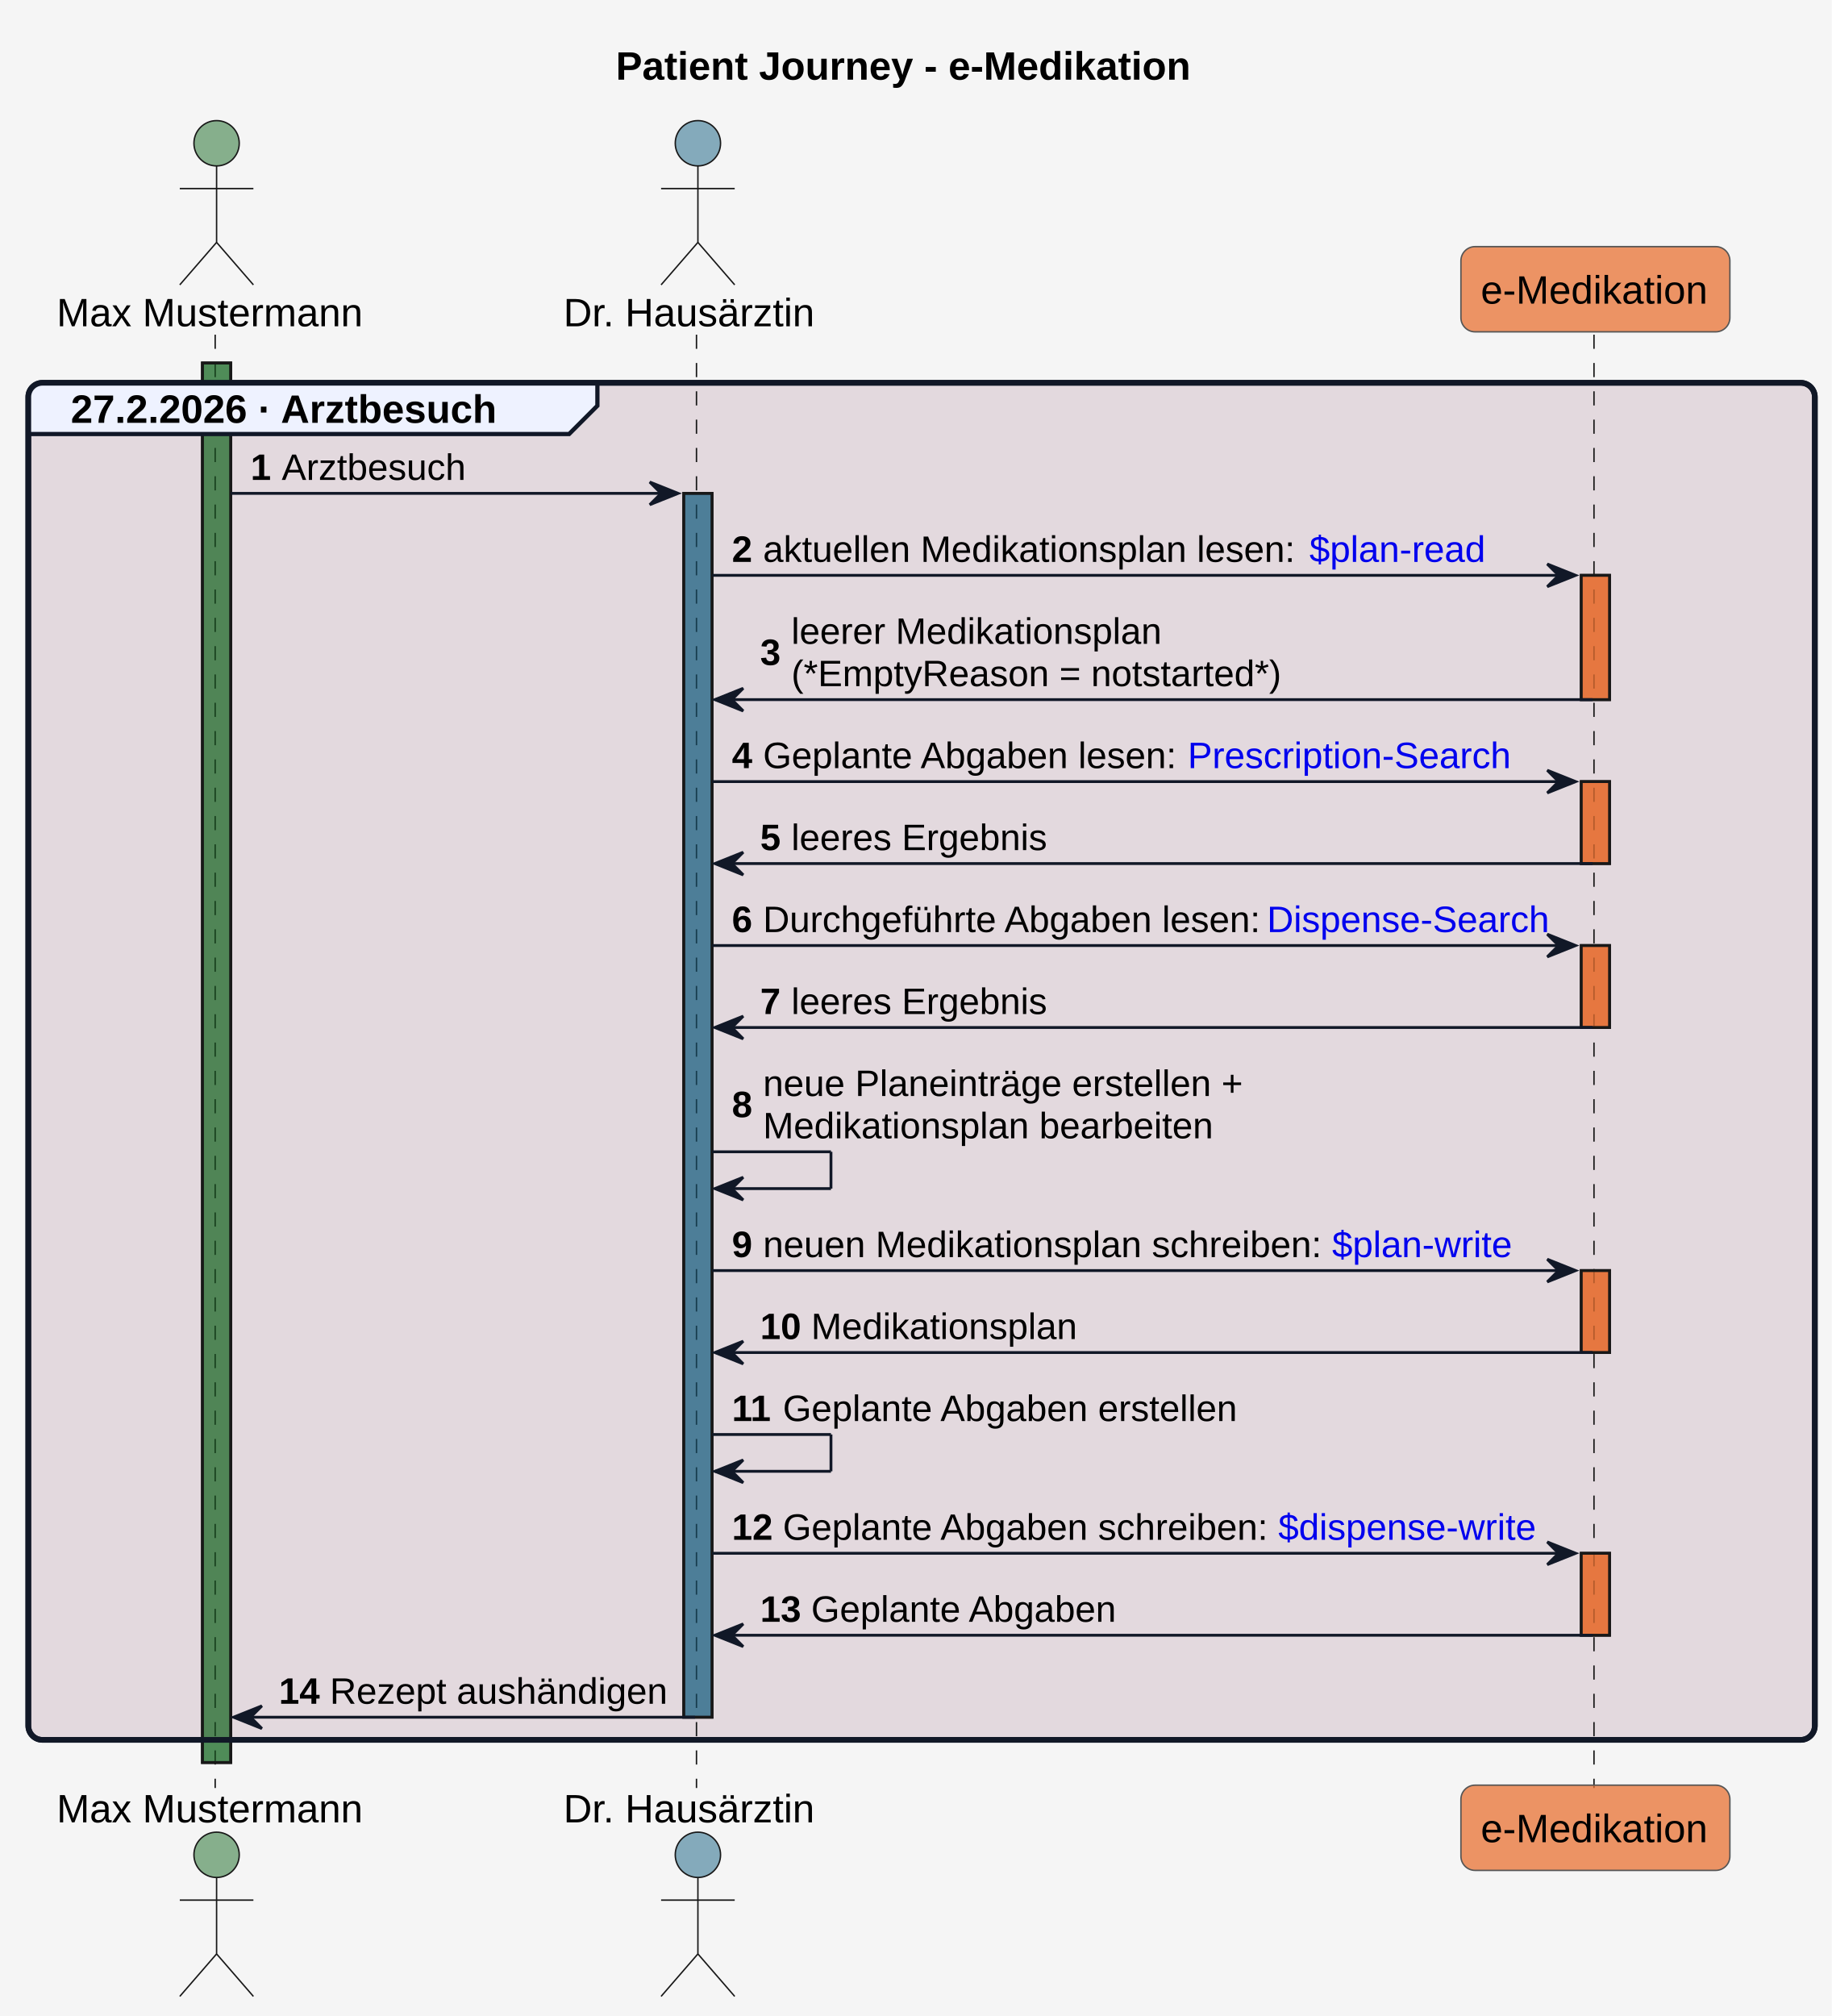
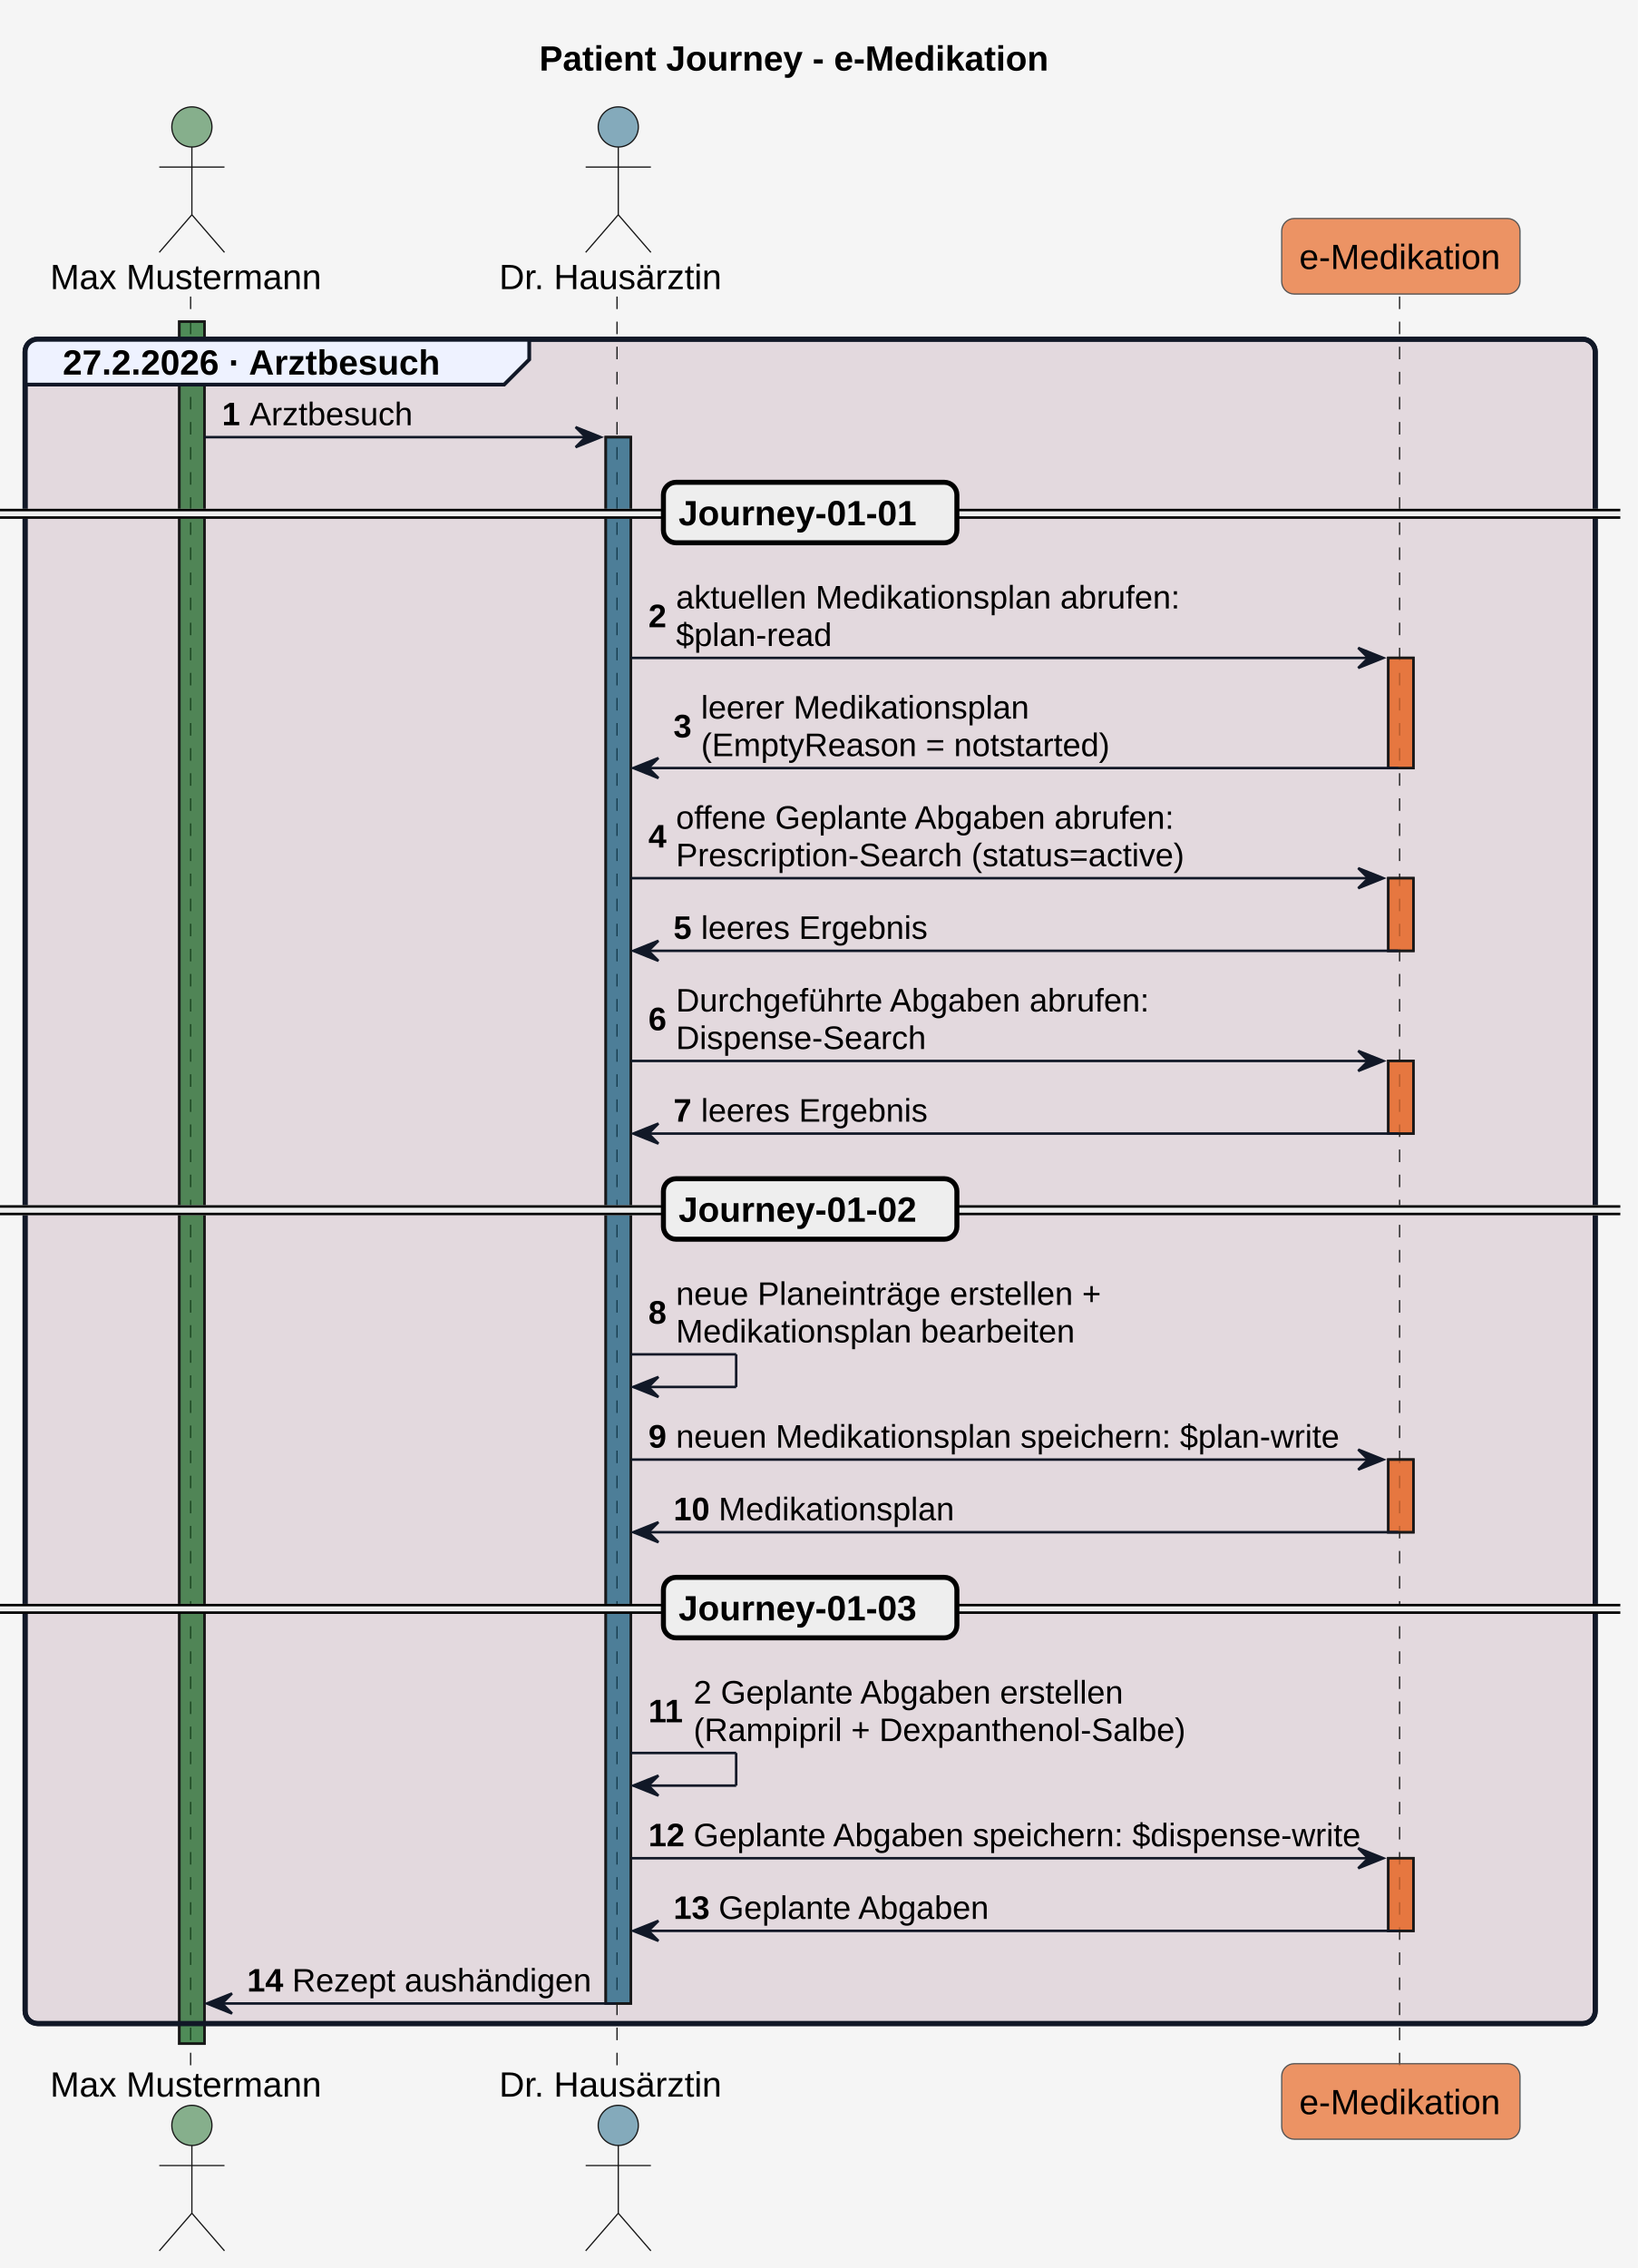
- <svg xmlns="http://www.w3.org/2000/svg" xmlns:xlink="http://www.w3.org/1999/xlink" contentStyleType="text/css" height="712px" preserveAspectRatio="none" style="width:647px;height:712px;background:#F5F5F5;" version="1.1" viewBox="0 0 647 712" width="647px" zoomAndPan="magnify">
+ <svg xmlns="http://www.w3.org/2000/svg" contentStyleType="text/css" height="904px" preserveAspectRatio="none" style="width:653px;height:904px;background:#F5F5F5;" version="1.1" viewBox="0 0 653 904" width="653px" zoomAndPan="magnify">
  <defs />
  <g>
-     <rect fill="#F5F5F5" height="712" style="stroke:none;stroke-width:1.0;" width="647" x="0" y="0" />
-     <text fill="#000000" font-family="Arial" font-size="14" font-weight="bold" lengthAdjust="spacing" textLength="215" x="217.5" y="28.132">Patient Journey - e-Medikation</text>
-     <rect fill="#196B24" fill-opacity="0.502" height="494.278" style="stroke:#181818;stroke-width:1.0;" width="10" x="71.5" y="128.197" />
-     <rect fill="#156082" fill-opacity="0.502" height="432.231" style="stroke:#181818;stroke-width:1.0;" width="10" x="241.5" y="174.245" />
-     <rect fill="#E97232" fill-opacity="0.741" height="43.898" style="stroke:#181818;stroke-width:1.0;" width="10" x="558.5" y="203.193" />
-     <rect fill="#E97232" fill-opacity="0.741" height="28.949" style="stroke:#181818;stroke-width:1.0;" width="10" x="558.5" y="276.04" />
-     <rect fill="#E97232" fill-opacity="0.741" height="28.949" style="stroke:#181818;stroke-width:1.0;" width="10" x="558.5" y="333.937" />
-     <rect fill="#E97232" fill-opacity="0.741" height="28.949" style="stroke:#181818;stroke-width:1.0;" width="10" x="558.5" y="448.732" />
-     <rect fill="#E97232" fill-opacity="0.741" height="28.949" style="stroke:#181818;stroke-width:1.0;" width="10" x="558.5" y="548.578" />
-     <rect fill="#96607D" fill-opacity="0.188" height="479.278" rx="5" ry="5" style="stroke:#111827;stroke-width:2.0;" width="631" x="10" y="135.197" />
-     <line style="stroke:#181818;stroke-width:0.5;stroke-dasharray:5.0,5.0;" x1="76" x2="76" y1="118.197" y2="631.476" />
-     <line style="stroke:#181818;stroke-width:0.5;stroke-dasharray:5.0,5.0;" x1="246" x2="246" y1="118.197" y2="631.476" />
-     <line style="stroke:#181818;stroke-width:0.5;stroke-dasharray:5.0,5.0;" x1="563" x2="563" y1="118.197" y2="631.476" />
+     <rect fill="#F5F5F5" height="904" style="stroke:none;stroke-width:1.0;" width="653" x="0" y="0" />
+     <text fill="#000000" font-family="Arial" font-size="14" font-weight="bold" lengthAdjust="spacing" textLength="215" x="215" y="28.132">Patient Journey - e-Medikation</text>
+     <rect fill="#196B24" fill-opacity="0.502" height="686.369" style="stroke:#181818;stroke-width:1.0;" width="10" x="71.5" y="128.197" />
+     <rect fill="#156082" fill-opacity="0.502" height="624.322" style="stroke:#181818;stroke-width:1.0;" width="10" x="241.5" y="174.245" />
+     <rect fill="#E97232" fill-opacity="0.741" height="43.898" style="stroke:#181818;stroke-width:1.0;" width="10" x="553.5" y="262.241" />
+     <rect fill="#E97232" fill-opacity="0.741" height="28.949" style="stroke:#181818;stroke-width:1.0;" width="10" x="553.5" y="350.036" />
+     <rect fill="#E97232" fill-opacity="0.741" height="28.949" style="stroke:#181818;stroke-width:1.0;" width="10" x="553.5" y="422.882" />
+     <rect fill="#E97232" fill-opacity="0.741" height="28.949" style="stroke:#181818;stroke-width:1.0;" width="10" x="553.5" y="581.775" />
+     <rect fill="#E97232" fill-opacity="0.741" height="28.949" style="stroke:#181818;stroke-width:1.0;" width="10" x="553.5" y="740.669" />
+     <rect fill="#96607D" fill-opacity="0.188" height="671.369" rx="5" ry="5" style="stroke:#111827;stroke-width:2.0;" width="626" x="10" y="135.197" />
+     <line style="stroke:#181818;stroke-width:0.5;stroke-dasharray:5.0,5.0;" x1="76" x2="76" y1="118.197" y2="823.566" />
+     <line style="stroke:#181818;stroke-width:0.5;stroke-dasharray:5.0,5.0;" x1="246" x2="246" y1="118.197" y2="823.566" />
+     <line style="stroke:#181818;stroke-width:0.5;stroke-dasharray:5.0,5.0;" x1="558" x2="558" y1="118.197" y2="823.566" />
    <text fill="#000000" font-family="Arial" font-size="14" lengthAdjust="spacing" textLength="107" x="20" y="115.231">Max Mustermann</text>
    <ellipse cx="76.5" cy="50.599" fill="#196B24" fill-opacity="0.502" rx="8" ry="8" style="stroke:#181818;stroke-width:0.5;" />
    <path d="M76.5,58.599 L76.5,85.599 M63.5,66.599 L89.5,66.599 M76.5,85.599 L63.5,100.599 M76.5,85.599 L89.5,100.599 " fill="none" style="stroke:#181818;stroke-width:0.5;" />
-     <text fill="#000000" font-family="Arial" font-size="14" lengthAdjust="spacing" textLength="107" x="20" y="643.607">Max Mustermann</text>
-     <ellipse cx="76.5" cy="655.074" fill="#196B24" fill-opacity="0.502" rx="8" ry="8" style="stroke:#181818;stroke-width:0.5;" />
-     <path d="M76.5,663.074 L76.5,690.074 M63.5,671.074 L89.5,671.074 M76.5,690.074 L63.5,705.074 M76.5,690.074 L89.5,705.074 " fill="none" style="stroke:#181818;stroke-width:0.5;" />
+     <text fill="#000000" font-family="Arial" font-size="14" lengthAdjust="spacing" textLength="107" x="20" y="835.698">Max Mustermann</text>
+     <ellipse cx="76.5" cy="847.165" fill="#196B24" fill-opacity="0.502" rx="8" ry="8" style="stroke:#181818;stroke-width:0.5;" />
+     <path d="M76.5,855.165 L76.5,882.165 M63.5,863.165 L89.5,863.165 M76.5,882.165 L63.5,897.165 M76.5,882.165 L89.5,897.165 " fill="none" style="stroke:#181818;stroke-width:0.5;" />
    <text fill="#000000" font-family="Arial" font-size="14" lengthAdjust="spacing" textLength="89" x="199" y="115.231">Dr. Hausärztin</text>
    <ellipse cx="246.5" cy="50.599" fill="#156082" fill-opacity="0.502" rx="8" ry="8" style="stroke:#181818;stroke-width:0.5;" />
    <path d="M246.5,58.599 L246.5,85.599 M233.5,66.599 L259.5,66.599 M246.5,85.599 L233.5,100.599 M246.5,85.599 L259.5,100.599 " fill="none" style="stroke:#181818;stroke-width:0.5;" />
-     <text fill="#000000" font-family="Arial" font-size="14" lengthAdjust="spacing" textLength="89" x="199" y="643.607">Dr. Hausärztin</text>
-     <ellipse cx="246.5" cy="655.074" fill="#156082" fill-opacity="0.502" rx="8" ry="8" style="stroke:#181818;stroke-width:0.5;" />
-     <path d="M246.5,663.074 L246.5,690.074 M233.5,671.074 L259.5,671.074 M246.5,690.074 L233.5,705.074 M246.5,690.074 L259.5,705.074 " fill="none" style="stroke:#181818;stroke-width:0.5;" />
-     <rect fill="#E97232" fill-opacity="0.741" height="30.099" rx="5" ry="5" style="stroke:#555555;stroke-width:0.5;" width="95" x="516" y="87.099" />
-     <text fill="#000000" font-family="Arial" font-size="14" lengthAdjust="spacing" textLength="81" x="523" y="107.231">e-Medikation</text>
-     <rect fill="#E97232" fill-opacity="0.741" height="30.099" rx="5" ry="5" style="stroke:#555555;stroke-width:0.5;" width="95" x="516" y="630.476" />
-     <text fill="#000000" font-family="Arial" font-size="14" lengthAdjust="spacing" textLength="81" x="523" y="650.607">e-Medikation</text>
-     <rect fill="#196B24" fill-opacity="0.502" height="494.278" style="stroke:#181818;stroke-width:1.0;" width="10" x="71.5" y="128.197" />
-     <rect fill="#156082" fill-opacity="0.502" height="432.231" style="stroke:#181818;stroke-width:1.0;" width="10" x="241.5" y="174.245" />
-     <rect fill="#E97232" fill-opacity="0.741" height="43.898" style="stroke:#181818;stroke-width:1.0;" width="10" x="558.5" y="203.193" />
-     <rect fill="#E97232" fill-opacity="0.741" height="28.949" style="stroke:#181818;stroke-width:1.0;" width="10" x="558.5" y="276.04" />
-     <rect fill="#E97232" fill-opacity="0.741" height="28.949" style="stroke:#181818;stroke-width:1.0;" width="10" x="558.5" y="333.937" />
-     <rect fill="#E97232" fill-opacity="0.741" height="28.949" style="stroke:#181818;stroke-width:1.0;" width="10" x="558.5" y="448.732" />
-     <rect fill="#E97232" fill-opacity="0.741" height="28.949" style="stroke:#181818;stroke-width:1.0;" width="10" x="558.5" y="548.578" />
+     <text fill="#000000" font-family="Arial" font-size="14" lengthAdjust="spacing" textLength="89" x="199" y="835.698">Dr. Hausärztin</text>
+     <ellipse cx="246.5" cy="847.165" fill="#156082" fill-opacity="0.502" rx="8" ry="8" style="stroke:#181818;stroke-width:0.5;" />
+     <path d="M246.5,855.165 L246.5,882.165 M233.5,863.165 L259.5,863.165 M246.5,882.165 L233.5,897.165 M246.5,882.165 L259.5,897.165 " fill="none" style="stroke:#181818;stroke-width:0.5;" />
+     <rect fill="#E97232" fill-opacity="0.741" height="30.099" rx="5" ry="5" style="stroke:#555555;stroke-width:0.5;" width="95" x="511" y="87.099" />
+     <text fill="#000000" font-family="Arial" font-size="14" lengthAdjust="spacing" textLength="81" x="518" y="107.231">e-Medikation</text>
+     <rect fill="#E97232" fill-opacity="0.741" height="30.099" rx="5" ry="5" style="stroke:#555555;stroke-width:0.5;" width="95" x="511" y="822.566" />
+     <text fill="#000000" font-family="Arial" font-size="14" lengthAdjust="spacing" textLength="81" x="518" y="842.698">e-Medikation</text>
+     <rect fill="#196B24" fill-opacity="0.502" height="686.369" style="stroke:#181818;stroke-width:1.0;" width="10" x="71.5" y="128.197" />
+     <rect fill="#156082" fill-opacity="0.502" height="624.322" style="stroke:#181818;stroke-width:1.0;" width="10" x="241.5" y="174.245" />
+     <rect fill="#E97232" fill-opacity="0.741" height="43.898" style="stroke:#181818;stroke-width:1.0;" width="10" x="553.5" y="262.241" />
+     <rect fill="#E97232" fill-opacity="0.741" height="28.949" style="stroke:#181818;stroke-width:1.0;" width="10" x="553.5" y="350.036" />
+     <rect fill="#E97232" fill-opacity="0.741" height="28.949" style="stroke:#181818;stroke-width:1.0;" width="10" x="553.5" y="422.882" />
+     <rect fill="#E97232" fill-opacity="0.741" height="28.949" style="stroke:#181818;stroke-width:1.0;" width="10" x="553.5" y="581.775" />
+     <rect fill="#E97232" fill-opacity="0.741" height="28.949" style="stroke:#181818;stroke-width:1.0;" width="10" x="553.5" y="740.669" />
    <path d="M15,135.197 L211,135.197 L211,143.296 L201,153.296 L10,153.296 L10,140.197 A5,5 0 0 1 15,135.197 " fill="#EEF2FF" style="stroke:#111827;stroke-width:1.5;" />
-     <rect fill="none" height="479.278" rx="5" ry="5" style="stroke:#111827;stroke-width:2.0;" width="631" x="10" y="135.197" />
+     <rect fill="none" height="671.369" rx="5" ry="5" style="stroke:#111827;stroke-width:2.0;" width="626" x="10" y="135.197" />
    <text fill="#000000" font-family="Arial" font-size="14" font-weight="bold" lengthAdjust="spacing" textLength="156" x="25" y="149.329">27.2.2026 · Arztbesuch</text>
    <polygon fill="#111827" points="229.5,170.245,239.5,174.245,229.5,178.245,233.5,174.245" style="stroke:#111827;stroke-width:1.0;" />
    <line style="stroke:#111827;stroke-width:1.0;" x1="81.5" x2="235.5" y1="174.245" y2="174.245" />
    <text fill="#000000" font-family="Arial" font-size="13" font-weight="bold" lengthAdjust="spacing" textLength="7" x="88.5" y="169.49">1</text>
    <text fill="#000000" font-family="Arial" font-size="13" lengthAdjust="spacing" textLength="66" x="99.5" y="169.49">Arztbesuch</text>
-     <polygon fill="#111827" points="546.5,199.193,556.5,203.193,546.5,207.193,550.5,203.193" style="stroke:#111827;stroke-width:1.0;" />
-     <line style="stroke:#111827;stroke-width:1.0;" x1="251.5" x2="552.5" y1="203.193" y2="203.193" />
-     <text fill="#000000" font-family="Arial" font-size="13" font-weight="bold" lengthAdjust="spacing" textLength="7" x="258.5" y="198.439">2</text>
-     <text fill="#000000" font-family="Arial" font-size="13" lengthAdjust="spacing" textLength="189" x="269.5" y="198.439">aktuellen Medikationsplan lesen:</text>
-     <a href="Sub_UC_eMed_01.html#sub_uc_emed_01_01---aktuellen-medikationsplan-lesen-plan-read" target="_top" title="Sub_UC_eMed_01.html#sub_uc_emed_01_01---aktuellen-medikationsplan-lesen-plan-read" xlink:actuate="onRequest" xlink:href="Sub_UC_eMed_01.html#sub_uc_emed_01_01---aktuellen-medikationsplan-lesen-plan-read" xlink:show="new" xlink:title="Sub_UC_eMed_01.html#sub_uc_emed_01_01---aktuellen-medikationsplan-lesen-plan-read" xlink:type="simple">
-       <text fill="#0000EE" font-family="Arial" font-size="13" lengthAdjust="spacing" textLength="60" x="462.5" y="198.439">$plan-read</text>
-     </a>
-     <polygon fill="#111827" points="262.5,243.091,252.5,247.091,262.5,251.091,258.5,247.091" style="stroke:#111827;stroke-width:1.0;" />
-     <line style="stroke:#111827;stroke-width:1.0;" x1="256.5" x2="562.5" y1="247.091" y2="247.091" />
-     <text fill="#000000" font-family="Arial" font-size="13" font-weight="bold" lengthAdjust="spacing" textLength="7" x="268.5" y="234.862">3</text>
-     <text fill="#000000" font-family="Arial" font-size="13" lengthAdjust="spacing" textLength="130" x="279.5" y="227.387">leerer Medikationsplan</text>
-     <text fill="#000000" font-family="Arial" font-size="13" lengthAdjust="spacing" textLength="174" x="279.5" y="242.336">(*EmptyReason = notstarted*)</text>
-     <polygon fill="#111827" points="546.5,272.04,556.5,276.04,546.5,280.04,550.5,276.04" style="stroke:#111827;stroke-width:1.0;" />
-     <line style="stroke:#111827;stroke-width:1.0;" x1="251.5" x2="552.5" y1="276.04" y2="276.04" />
-     <text fill="#000000" font-family="Arial" font-size="13" font-weight="bold" lengthAdjust="spacing" textLength="7" x="258.5" y="271.285">4</text>
-     <text fill="#000000" font-family="Arial" font-size="13" lengthAdjust="spacing" textLength="146" x="269.5" y="271.285">Geplante Abgaben lesen:</text>
-     <a href="Sub_UC_eMed_03.html#sub_uc_emed_03_01---geplante-abgaben-lesen-prescription-search" target="_top" title="Sub_UC_eMed_03.html#sub_uc_emed_03_01---geplante-abgaben-lesen-prescription-search" xlink:actuate="onRequest" xlink:href="Sub_UC_eMed_03.html#sub_uc_emed_03_01---geplante-abgaben-lesen-prescription-search" xlink:show="new" xlink:title="Sub_UC_eMed_03.html#sub_uc_emed_03_01---geplante-abgaben-lesen-prescription-search" xlink:type="simple">
-       <text fill="#0000EE" font-family="Arial" font-size="13" lengthAdjust="spacing" textLength="114" x="419.5" y="271.285">Prescription-Search</text>
-     </a>
-     <polygon fill="#111827" points="262.5,300.988,252.5,304.988,262.5,308.988,258.5,304.988" style="stroke:#111827;stroke-width:1.0;" />
-     <line style="stroke:#111827;stroke-width:1.0;" x1="256.5" x2="562.5" y1="304.988" y2="304.988" />
-     <text fill="#000000" font-family="Arial" font-size="13" font-weight="bold" lengthAdjust="spacing" textLength="7" x="268.5" y="300.233">5</text>
-     <text fill="#000000" font-family="Arial" font-size="13" lengthAdjust="spacing" textLength="90" x="279.5" y="300.233">leeres Ergebnis</text>
-     <polygon fill="#111827" points="546.5,329.937,556.5,333.937,546.5,337.937,550.5,333.937" style="stroke:#111827;stroke-width:1.0;" />
-     <line style="stroke:#111827;stroke-width:1.0;" x1="251.5" x2="552.5" y1="333.937" y2="333.937" />
-     <text fill="#000000" font-family="Arial" font-size="13" font-weight="bold" lengthAdjust="spacing" textLength="7" x="258.5" y="329.182">6</text>
-     <text fill="#000000" font-family="Arial" font-size="13" lengthAdjust="spacing" textLength="174" x="269.5" y="329.182">Durchgeführte Abgaben lesen:</text>
-     <a href="Sub_UC_eMed_03.html#sub_uc_emed_03_02---durchgeführte-abgaben-lesen-dispense-search" target="_top" title="Sub_UC_eMed_03.html#sub_uc_emed_03_02---durchgeführte-abgaben-lesen-dispense-search" xlink:actuate="onRequest" xlink:href="Sub_UC_eMed_03.html#sub_uc_emed_03_02---durchgeführte-abgaben-lesen-dispense-search" xlink:show="new" xlink:title="Sub_UC_eMed_03.html#sub_uc_emed_03_02---durchgeführte-abgaben-lesen-dispense-search" xlink:type="simple">
-       <text fill="#0000EE" font-family="Arial" font-size="13" lengthAdjust="spacing" textLength="99" x="447.5" y="329.182">Dispense-Search</text>
-     </a>
-     <polygon fill="#111827" points="262.5,358.886,252.5,362.886,262.5,366.886,258.5,362.886" style="stroke:#111827;stroke-width:1.0;" />
-     <line style="stroke:#111827;stroke-width:1.0;" x1="256.5" x2="562.5" y1="362.886" y2="362.886" />
-     <text fill="#000000" font-family="Arial" font-size="13" font-weight="bold" lengthAdjust="spacing" textLength="7" x="268.5" y="358.131">7</text>
-     <text fill="#000000" font-family="Arial" font-size="13" lengthAdjust="spacing" textLength="90" x="279.5" y="358.131">leeres Ergebnis</text>
-     <line style="stroke:#111827;stroke-width:1.0;" x1="251.5" x2="293.5" y1="406.783" y2="406.783" />
-     <line style="stroke:#111827;stroke-width:1.0;" x1="293.5" x2="293.5" y1="406.783" y2="419.783" />
-     <line style="stroke:#111827;stroke-width:1.0;" x1="252.5" x2="293.5" y1="419.783" y2="419.783" />
-     <polygon fill="#111827" points="262.5,415.783,252.5,419.783,262.5,423.783,258.5,419.783" style="stroke:#111827;stroke-width:1.0;" />
-     <text fill="#000000" font-family="Arial" font-size="13" font-weight="bold" lengthAdjust="spacing" textLength="7" x="258.5" y="394.554">8</text>
-     <text fill="#000000" font-family="Arial" font-size="13" lengthAdjust="spacing" textLength="169" x="269.5" y="387.08">neue Planeinträge erstellen +</text>
-     <text fill="#000000" font-family="Arial" font-size="13" lengthAdjust="spacing" textLength="158" x="269.5" y="402.028">Medikationsplan bearbeiten</text>
-     <polygon fill="#111827" points="546.5,444.732,556.5,448.732,546.5,452.732,550.5,448.732" style="stroke:#111827;stroke-width:1.0;" />
-     <line style="stroke:#111827;stroke-width:1.0;" x1="251.5" x2="552.5" y1="448.732" y2="448.732" />
-     <text fill="#000000" font-family="Arial" font-size="13" font-weight="bold" lengthAdjust="spacing" textLength="7" x="258.5" y="443.977">9</text>
-     <text fill="#000000" font-family="Arial" font-size="13" lengthAdjust="spacing" textLength="197" x="269.5" y="443.977">neuen Medikationsplan schreiben:</text>
-     <a href="Sub_UC_eMed_02.html#sub_uc_emed_02_01---medikationsplan-schreiben-plan-write" target="_top" title="Sub_UC_eMed_02.html#sub_uc_emed_02_01---medikationsplan-schreiben-plan-write" xlink:actuate="onRequest" xlink:href="Sub_UC_eMed_02.html#sub_uc_emed_02_01---medikationsplan-schreiben-plan-write" xlink:show="new" xlink:title="Sub_UC_eMed_02.html#sub_uc_emed_02_01---medikationsplan-schreiben-plan-write" xlink:type="simple">
-       <text fill="#0000EE" font-family="Arial" font-size="13" lengthAdjust="spacing" textLength="62" x="470.5" y="443.977">$plan-write</text>
-     </a>
-     <polygon fill="#111827" points="262.5,473.681,252.5,477.681,262.5,481.681,258.5,477.681" style="stroke:#111827;stroke-width:1.0;" />
-     <line style="stroke:#111827;stroke-width:1.0;" x1="256.5" x2="562.5" y1="477.681" y2="477.681" />
-     <text fill="#000000" font-family="Arial" font-size="13" font-weight="bold" lengthAdjust="spacing" textLength="14" x="268.5" y="472.926">10</text>
-     <text fill="#000000" font-family="Arial" font-size="13" lengthAdjust="spacing" textLength="94" x="286.5" y="472.926">Medikationsplan</text>
-     <line style="stroke:#111827;stroke-width:1.0;" x1="251.5" x2="293.5" y1="506.629" y2="506.629" />
-     <line style="stroke:#111827;stroke-width:1.0;" x1="293.5" x2="293.5" y1="506.629" y2="519.629" />
-     <line style="stroke:#111827;stroke-width:1.0;" x1="252.5" x2="293.5" y1="519.629" y2="519.629" />
-     <polygon fill="#111827" points="262.5,515.629,252.5,519.629,262.5,523.629,258.5,519.629" style="stroke:#111827;stroke-width:1.0;" />
-     <text fill="#000000" font-family="Arial" font-size="13" font-weight="bold" lengthAdjust="spacing" textLength="14" x="258.5" y="501.875">11</text>
-     <text fill="#000000" font-family="Arial" font-size="13" lengthAdjust="spacing" textLength="160" x="276.5" y="501.875">Geplante Abgaben erstellen</text>
-     <polygon fill="#111827" points="546.5,544.578,556.5,548.578,546.5,552.578,550.5,548.578" style="stroke:#111827;stroke-width:1.0;" />
-     <line style="stroke:#111827;stroke-width:1.0;" x1="251.5" x2="552.5" y1="548.578" y2="548.578" />
-     <text fill="#000000" font-family="Arial" font-size="13" font-weight="bold" lengthAdjust="spacing" textLength="14" x="258.5" y="543.823">12</text>
-     <text fill="#000000" font-family="Arial" font-size="13" lengthAdjust="spacing" textLength="171" x="276.5" y="543.823">Geplante Abgaben schreiben:</text>
-     <a href="Sub_UC_eMed_04.html#sub_uc_emed_04_01---geplante-abgabe-erstellen-prescription-write" target="_top" title="Sub_UC_eMed_04.html#sub_uc_emed_04_01---geplante-abgabe-erstellen-prescription-write" xlink:actuate="onRequest" xlink:href="Sub_UC_eMed_04.html#sub_uc_emed_04_01---geplante-abgabe-erstellen-prescription-write" xlink:show="new" xlink:title="Sub_UC_eMed_04.html#sub_uc_emed_04_01---geplante-abgabe-erstellen-prescription-write" xlink:type="simple">
-       <text fill="#0000EE" font-family="Arial" font-size="13" lengthAdjust="spacing" textLength="90" x="451.5" y="543.823">$dispense-write</text>
-     </a>
-     <polygon fill="#111827" points="262.5,573.527,252.5,577.527,262.5,581.527,258.5,577.527" style="stroke:#111827;stroke-width:1.0;" />
-     <line style="stroke:#111827;stroke-width:1.0;" x1="256.5" x2="562.5" y1="577.527" y2="577.527" />
-     <text fill="#000000" font-family="Arial" font-size="13" font-weight="bold" lengthAdjust="spacing" textLength="14" x="268.5" y="572.772">13</text>
-     <text fill="#000000" font-family="Arial" font-size="13" lengthAdjust="spacing" textLength="107" x="286.5" y="572.772">Geplante Abgaben</text>
-     <polygon fill="#111827" points="92.5,602.476,82.5,606.476,92.5,610.476,88.5,606.476" style="stroke:#111827;stroke-width:1.0;" />
-     <line style="stroke:#111827;stroke-width:1.0;" x1="86.5" x2="245.5" y1="606.476" y2="606.476" />
-     <text fill="#000000" font-family="Arial" font-size="13" font-weight="bold" lengthAdjust="spacing" textLength="14" x="98.5" y="601.721">14</text>
-     <text fill="#000000" font-family="Arial" font-size="13" lengthAdjust="spacing" textLength="118" x="116.5" y="601.721">Rezept aushändigen</text>
+     <rect fill="#EEEEEE" height="3" rx="5" ry="5" style="stroke:#EEEEEE;stroke-width:1.0;" width="646" x="0" y="203.294" />
+     <line style="stroke:#000000;stroke-width:1.0;" x1="0" x2="646" y1="203.294" y2="203.294" />
+     <line style="stroke:#000000;stroke-width:1.0;" x1="0" x2="646" y1="206.294" y2="206.294" />
+     <rect fill="#EEEEEE" height="24.099" rx="5" ry="5" style="stroke:#000000;stroke-width:2.0;" width="117" x="264.5" y="192.245" />
+     <text fill="#000000" font-family="Arial" font-size="14" font-weight="bold" lengthAdjust="spacing" textLength="99" x="270.5" y="209.376">Journey-01-01</text>
+     <polygon fill="#111827" points="541.5,258.241,551.5,262.241,541.5,266.241,545.5,262.241" style="stroke:#111827;stroke-width:1.0;" />
+     <line style="stroke:#111827;stroke-width:1.0;" x1="251.5" x2="547.5" y1="262.241" y2="262.241" />
+     <text fill="#000000" font-family="Arial" font-size="13" font-weight="bold" lengthAdjust="spacing" textLength="7" x="258.5" y="250.012">2</text>
+     <text fill="#000000" font-family="Arial" font-size="13" lengthAdjust="spacing" textLength="200" x="269.5" y="242.537">aktuellen Medikationsplan abrufen:</text>
+     <text fill="#000000" font-family="Arial" font-size="13" lengthAdjust="spacing" textLength="60" x="269.5" y="257.486">$plan-read</text>
+     <polygon fill="#111827" points="262.5,302.138,252.5,306.138,262.5,310.138,258.5,306.138" style="stroke:#111827;stroke-width:1.0;" />
+     <line style="stroke:#111827;stroke-width:1.0;" x1="256.5" x2="557.5" y1="306.138" y2="306.138" />
+     <text fill="#000000" font-family="Arial" font-size="13" font-weight="bold" lengthAdjust="spacing" textLength="7" x="268.5" y="293.909">3</text>
+     <text fill="#000000" font-family="Arial" font-size="13" lengthAdjust="spacing" textLength="130" x="279.5" y="286.435">leerer Medikationsplan</text>
+     <text fill="#000000" font-family="Arial" font-size="13" lengthAdjust="spacing" textLength="164" x="279.5" y="301.383">(EmptyReason = notstarted)</text>
+     <polygon fill="#111827" points="541.5,346.036,551.5,350.036,541.5,354.036,545.5,350.036" style="stroke:#111827;stroke-width:1.0;" />
+     <line style="stroke:#111827;stroke-width:1.0;" x1="251.5" x2="547.5" y1="350.036" y2="350.036" />
+     <text fill="#000000" font-family="Arial" font-size="13" font-weight="bold" lengthAdjust="spacing" textLength="7" x="258.5" y="337.806">4</text>
+     <text fill="#000000" font-family="Arial" font-size="13" lengthAdjust="spacing" textLength="195" x="269.5" y="330.332">offene Geplante Abgaben abrufen:</text>
+     <text fill="#000000" font-family="Arial" font-size="13" lengthAdjust="spacing" textLength="203" x="269.5" y="345.281">Prescription-Search (status=active)</text>
+     <polygon fill="#111827" points="262.5,374.984,252.5,378.984,262.5,382.984,258.5,378.984" style="stroke:#111827;stroke-width:1.0;" />
+     <line style="stroke:#111827;stroke-width:1.0;" x1="256.5" x2="557.5" y1="378.984" y2="378.984" />
+     <text fill="#000000" font-family="Arial" font-size="13" font-weight="bold" lengthAdjust="spacing" textLength="7" x="268.5" y="374.229">5</text>
+     <text fill="#000000" font-family="Arial" font-size="13" lengthAdjust="spacing" textLength="90" x="279.5" y="374.229">leeres Ergebnis</text>
+     <polygon fill="#111827" points="541.5,418.882,551.5,422.882,541.5,426.882,545.5,422.882" style="stroke:#111827;stroke-width:1.0;" />
+     <line style="stroke:#111827;stroke-width:1.0;" x1="251.5" x2="547.5" y1="422.882" y2="422.882" />
+     <text fill="#000000" font-family="Arial" font-size="13" font-weight="bold" lengthAdjust="spacing" textLength="7" x="258.5" y="410.653">6</text>
+     <text fill="#000000" font-family="Arial" font-size="13" lengthAdjust="spacing" textLength="185" x="269.5" y="403.178">Durchgeführte Abgaben abrufen:</text>
+     <text fill="#000000" font-family="Arial" font-size="13" lengthAdjust="spacing" textLength="99" x="269.5" y="418.127">Dispense-Search</text>
+     <polygon fill="#111827" points="262.5,447.831,252.5,451.831,262.5,455.831,258.5,451.831" style="stroke:#111827;stroke-width:1.0;" />
+     <line style="stroke:#111827;stroke-width:1.0;" x1="256.5" x2="557.5" y1="451.831" y2="451.831" />
+     <text fill="#000000" font-family="Arial" font-size="13" font-weight="bold" lengthAdjust="spacing" textLength="7" x="268.5" y="447.076">7</text>
+     <text fill="#000000" font-family="Arial" font-size="13" lengthAdjust="spacing" textLength="90" x="279.5" y="447.076">leeres Ergebnis</text>
+     <rect fill="#EEEEEE" height="3" rx="5" ry="5" style="stroke:#EEEEEE;stroke-width:1.0;" width="646" x="0" y="480.88" />
+     <line style="stroke:#000000;stroke-width:1.0;" x1="0" x2="646" y1="480.88" y2="480.88" />
+     <line style="stroke:#000000;stroke-width:1.0;" x1="0" x2="646" y1="483.88" y2="483.88" />
+     <rect fill="#EEEEEE" height="24.099" rx="5" ry="5" style="stroke:#000000;stroke-width:2.0;" width="117" x="264.5" y="469.831" />
+     <text fill="#000000" font-family="Arial" font-size="14" font-weight="bold" lengthAdjust="spacing" textLength="99" x="270.5" y="486.962">Journey-01-02</text>
+     <line style="stroke:#111827;stroke-width:1.0;" x1="251.5" x2="293.5" y1="539.827" y2="539.827" />
+     <line style="stroke:#111827;stroke-width:1.0;" x1="293.5" x2="293.5" y1="539.827" y2="552.827" />
+     <line style="stroke:#111827;stroke-width:1.0;" x1="252.5" x2="293.5" y1="552.827" y2="552.827" />
+     <polygon fill="#111827" points="262.5,548.827,252.5,552.827,262.5,556.827,258.5,552.827" style="stroke:#111827;stroke-width:1.0;" />
+     <text fill="#000000" font-family="Arial" font-size="13" font-weight="bold" lengthAdjust="spacing" textLength="7" x="258.5" y="527.597">8</text>
+     <text fill="#000000" font-family="Arial" font-size="13" lengthAdjust="spacing" textLength="169" x="269.5" y="520.123">neue Planeinträge erstellen +</text>
+     <text fill="#000000" font-family="Arial" font-size="13" lengthAdjust="spacing" textLength="158" x="269.5" y="535.072">Medikationsplan bearbeiten</text>
+     <polygon fill="#111827" points="541.5,577.775,551.5,581.775,541.5,585.775,545.5,581.775" style="stroke:#111827;stroke-width:1.0;" />
+     <line style="stroke:#111827;stroke-width:1.0;" x1="251.5" x2="547.5" y1="581.775" y2="581.775" />
+     <text fill="#000000" font-family="Arial" font-size="13" font-weight="bold" lengthAdjust="spacing" textLength="7" x="258.5" y="577.02">9</text>
+     <text fill="#000000" font-family="Arial" font-size="13" lengthAdjust="spacing" textLength="263" x="269.5" y="577.02">neuen Medikationsplan speichern: $plan-write</text>
+     <polygon fill="#111827" points="262.5,606.724,252.5,610.724,262.5,614.724,258.5,610.724" style="stroke:#111827;stroke-width:1.0;" />
+     <line style="stroke:#111827;stroke-width:1.0;" x1="256.5" x2="557.5" y1="610.724" y2="610.724" />
+     <text fill="#000000" font-family="Arial" font-size="13" font-weight="bold" lengthAdjust="spacing" textLength="14" x="268.5" y="605.969">10</text>
+     <text fill="#000000" font-family="Arial" font-size="13" lengthAdjust="spacing" textLength="94" x="286.5" y="605.969">Medikationsplan</text>
+     <rect fill="#EEEEEE" height="3" rx="5" ry="5" style="stroke:#EEEEEE;stroke-width:1.0;" width="646" x="0" y="639.773" />
+     <line style="stroke:#000000;stroke-width:1.0;" x1="0" x2="646" y1="639.773" y2="639.773" />
+     <line style="stroke:#000000;stroke-width:1.0;" x1="0" x2="646" y1="642.773" y2="642.773" />
+     <rect fill="#EEEEEE" height="24.099" rx="5" ry="5" style="stroke:#000000;stroke-width:2.0;" width="117" x="264.5" y="628.724" />
+     <text fill="#000000" font-family="Arial" font-size="14" font-weight="bold" lengthAdjust="spacing" textLength="99" x="270.5" y="645.856">Journey-01-03</text>
+     <line style="stroke:#111827;stroke-width:1.0;" x1="251.5" x2="293.5" y1="698.72" y2="698.72" />
+     <line style="stroke:#111827;stroke-width:1.0;" x1="293.5" x2="293.5" y1="698.72" y2="711.72" />
+     <line style="stroke:#111827;stroke-width:1.0;" x1="252.5" x2="293.5" y1="711.72" y2="711.72" />
+     <polygon fill="#111827" points="262.5,707.72,252.5,711.72,262.5,715.72,258.5,711.72" style="stroke:#111827;stroke-width:1.0;" />
+     <text fill="#000000" font-family="Arial" font-size="13" font-weight="bold" lengthAdjust="spacing" textLength="14" x="258.5" y="686.491">11</text>
+     <text fill="#000000" font-family="Arial" font-size="13" lengthAdjust="spacing" textLength="171" x="276.5" y="679.017">2 Geplante Abgaben erstellen</text>
+     <text fill="#000000" font-family="Arial" font-size="13" lengthAdjust="spacing" textLength="194" x="276.5" y="693.965">(Rampipril + Dexpanthenol-Salbe)</text>
+     <polygon fill="#111827" points="541.5,736.669,551.5,740.669,541.5,744.669,545.5,740.669" style="stroke:#111827;stroke-width:1.0;" />
+     <line style="stroke:#111827;stroke-width:1.0;" x1="251.5" x2="547.5" y1="740.669" y2="740.669" />
+     <text fill="#000000" font-family="Arial" font-size="13" font-weight="bold" lengthAdjust="spacing" textLength="14" x="258.5" y="735.914">12</text>
+     <text fill="#000000" font-family="Arial" font-size="13" lengthAdjust="spacing" textLength="265" x="276.5" y="735.914">Geplante Abgaben speichern: $dispense-write</text>
+     <polygon fill="#111827" points="262.5,765.618,252.5,769.618,262.5,773.618,258.5,769.618" style="stroke:#111827;stroke-width:1.0;" />
+     <line style="stroke:#111827;stroke-width:1.0;" x1="256.5" x2="557.5" y1="769.618" y2="769.618" />
+     <text fill="#000000" font-family="Arial" font-size="13" font-weight="bold" lengthAdjust="spacing" textLength="14" x="268.5" y="764.863">13</text>
+     <text fill="#000000" font-family="Arial" font-size="13" lengthAdjust="spacing" textLength="107" x="286.5" y="764.863">Geplante Abgaben</text>
+     <polygon fill="#111827" points="92.5,794.566,82.5,798.566,92.5,802.566,88.5,798.566" style="stroke:#111827;stroke-width:1.0;" />
+     <line style="stroke:#111827;stroke-width:1.0;" x1="86.5" x2="245.5" y1="798.566" y2="798.566" />
+     <text fill="#000000" font-family="Arial" font-size="13" font-weight="bold" lengthAdjust="spacing" textLength="14" x="98.5" y="793.812">14</text>
+     <text fill="#000000" font-family="Arial" font-size="13" lengthAdjust="spacing" textLength="118" x="116.5" y="793.812">Rezept aushändigen</text>
  </g>
</svg>
